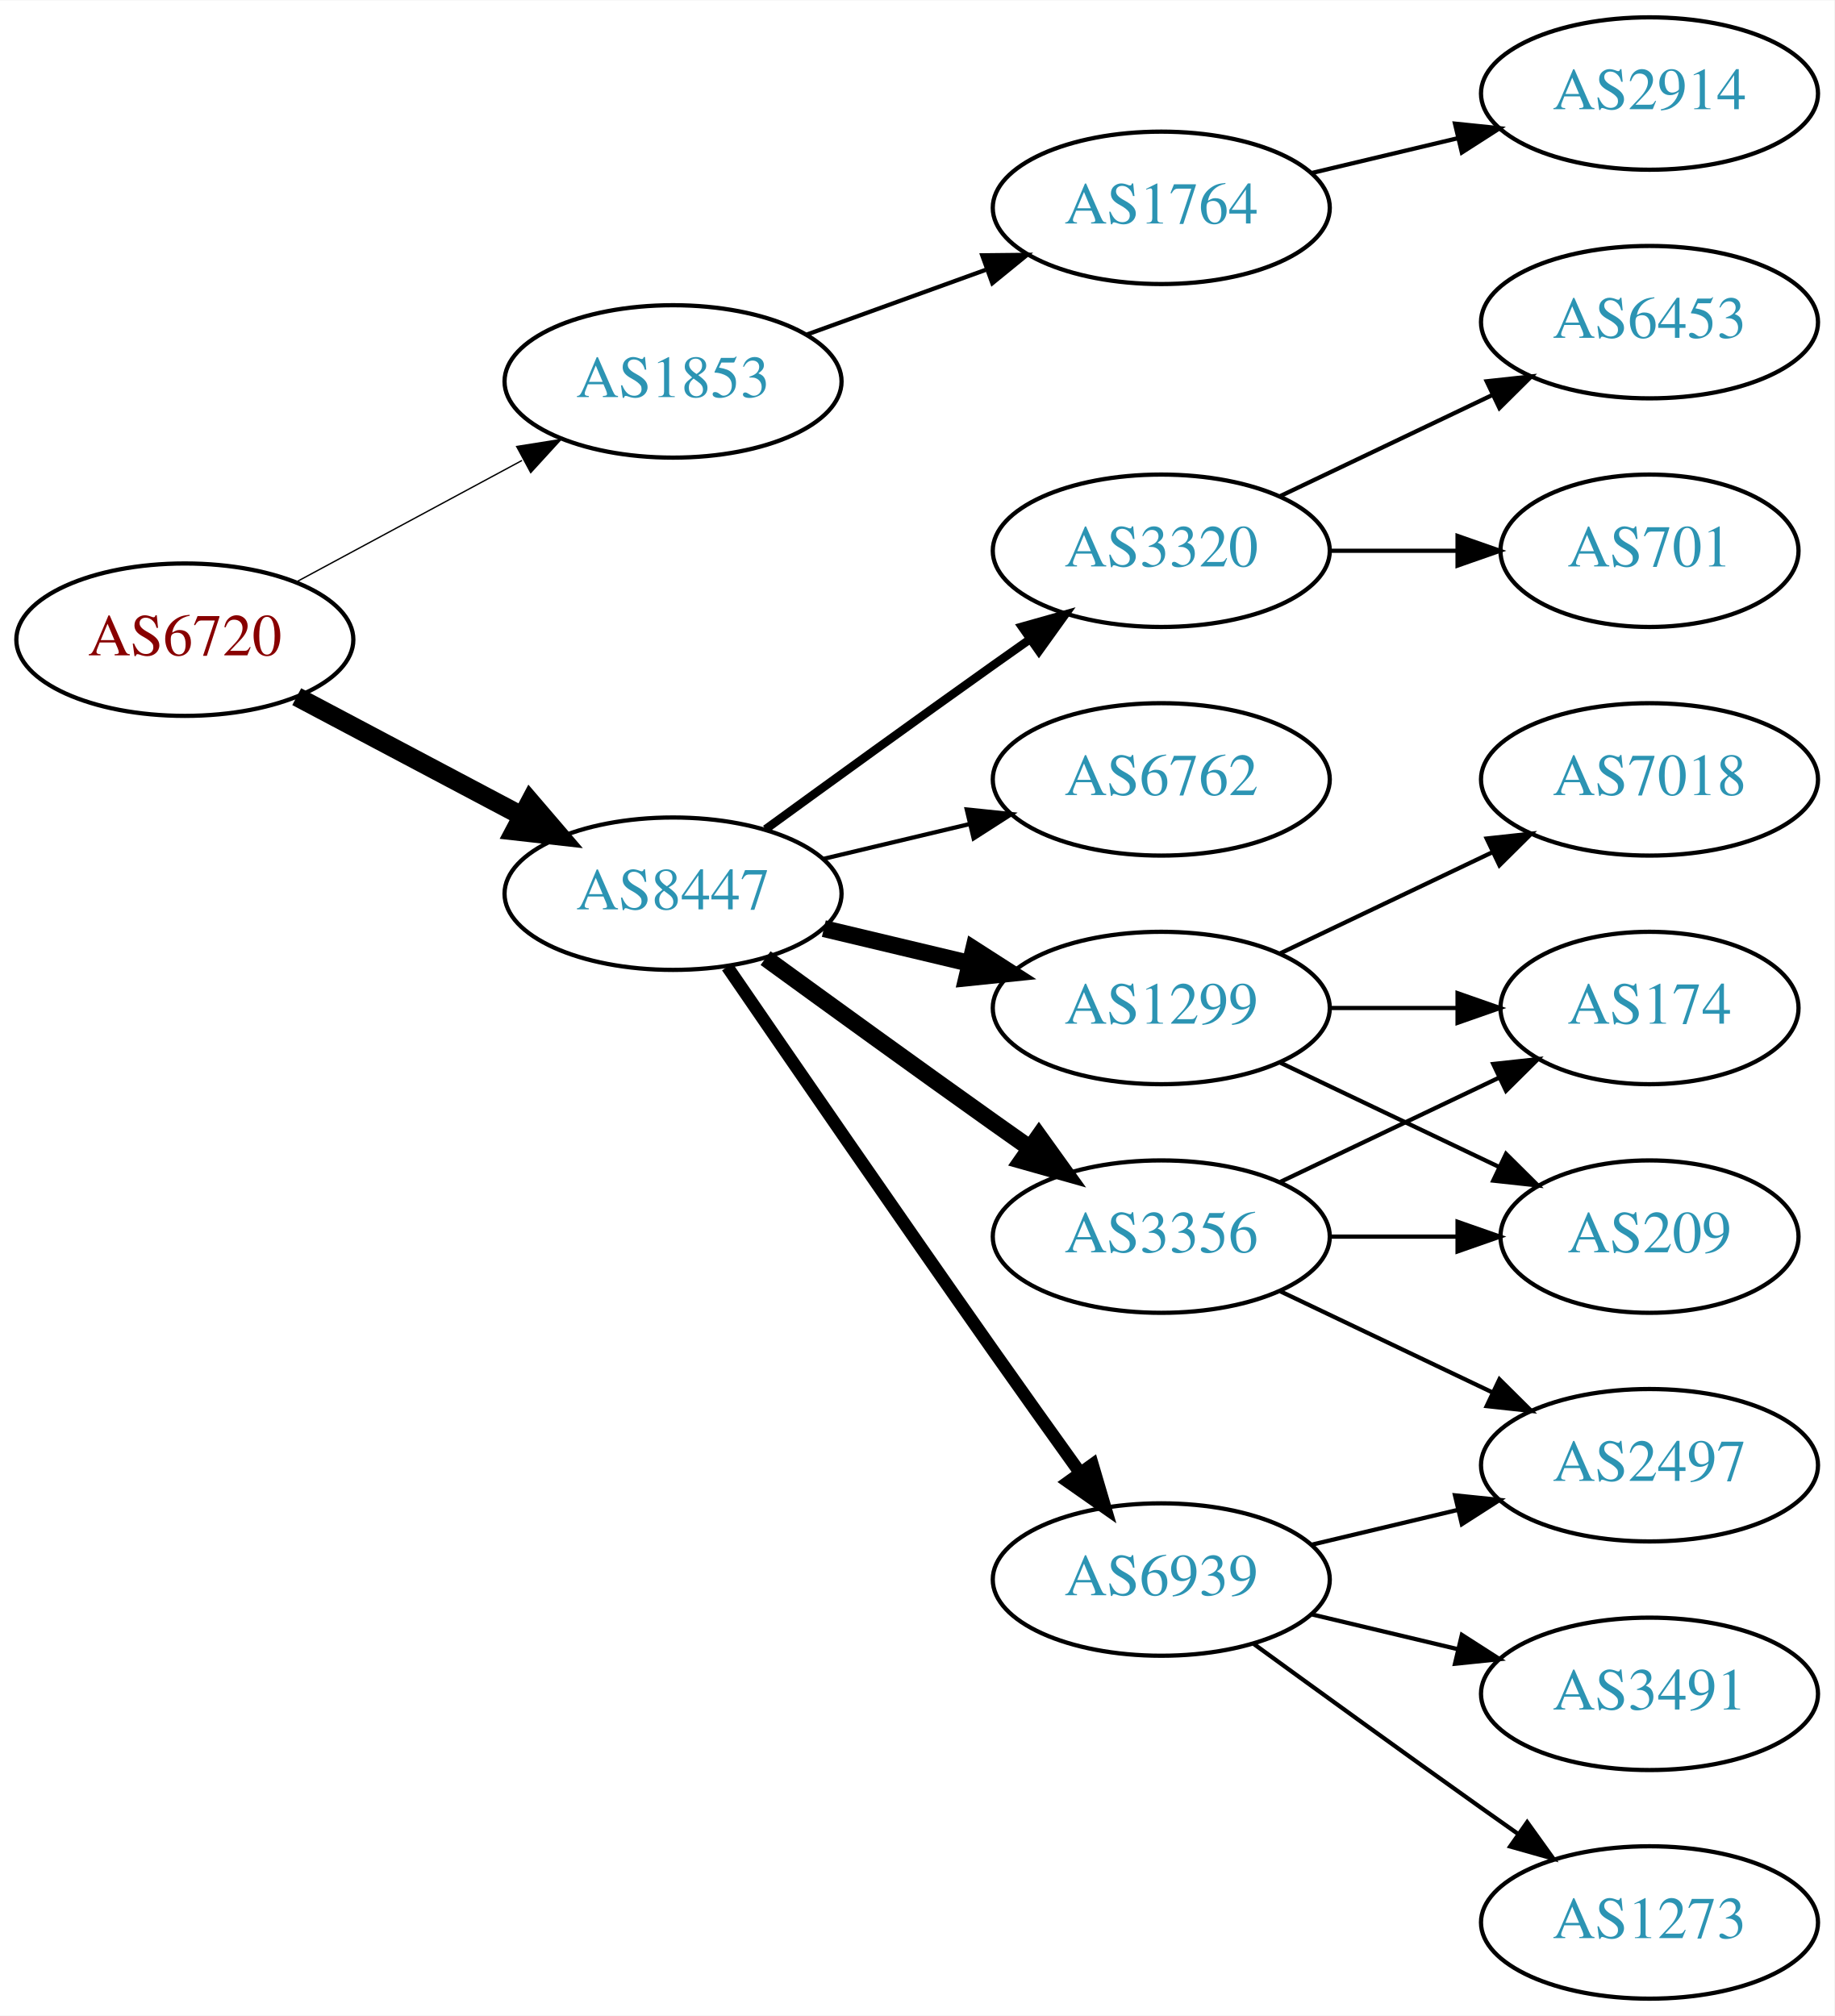
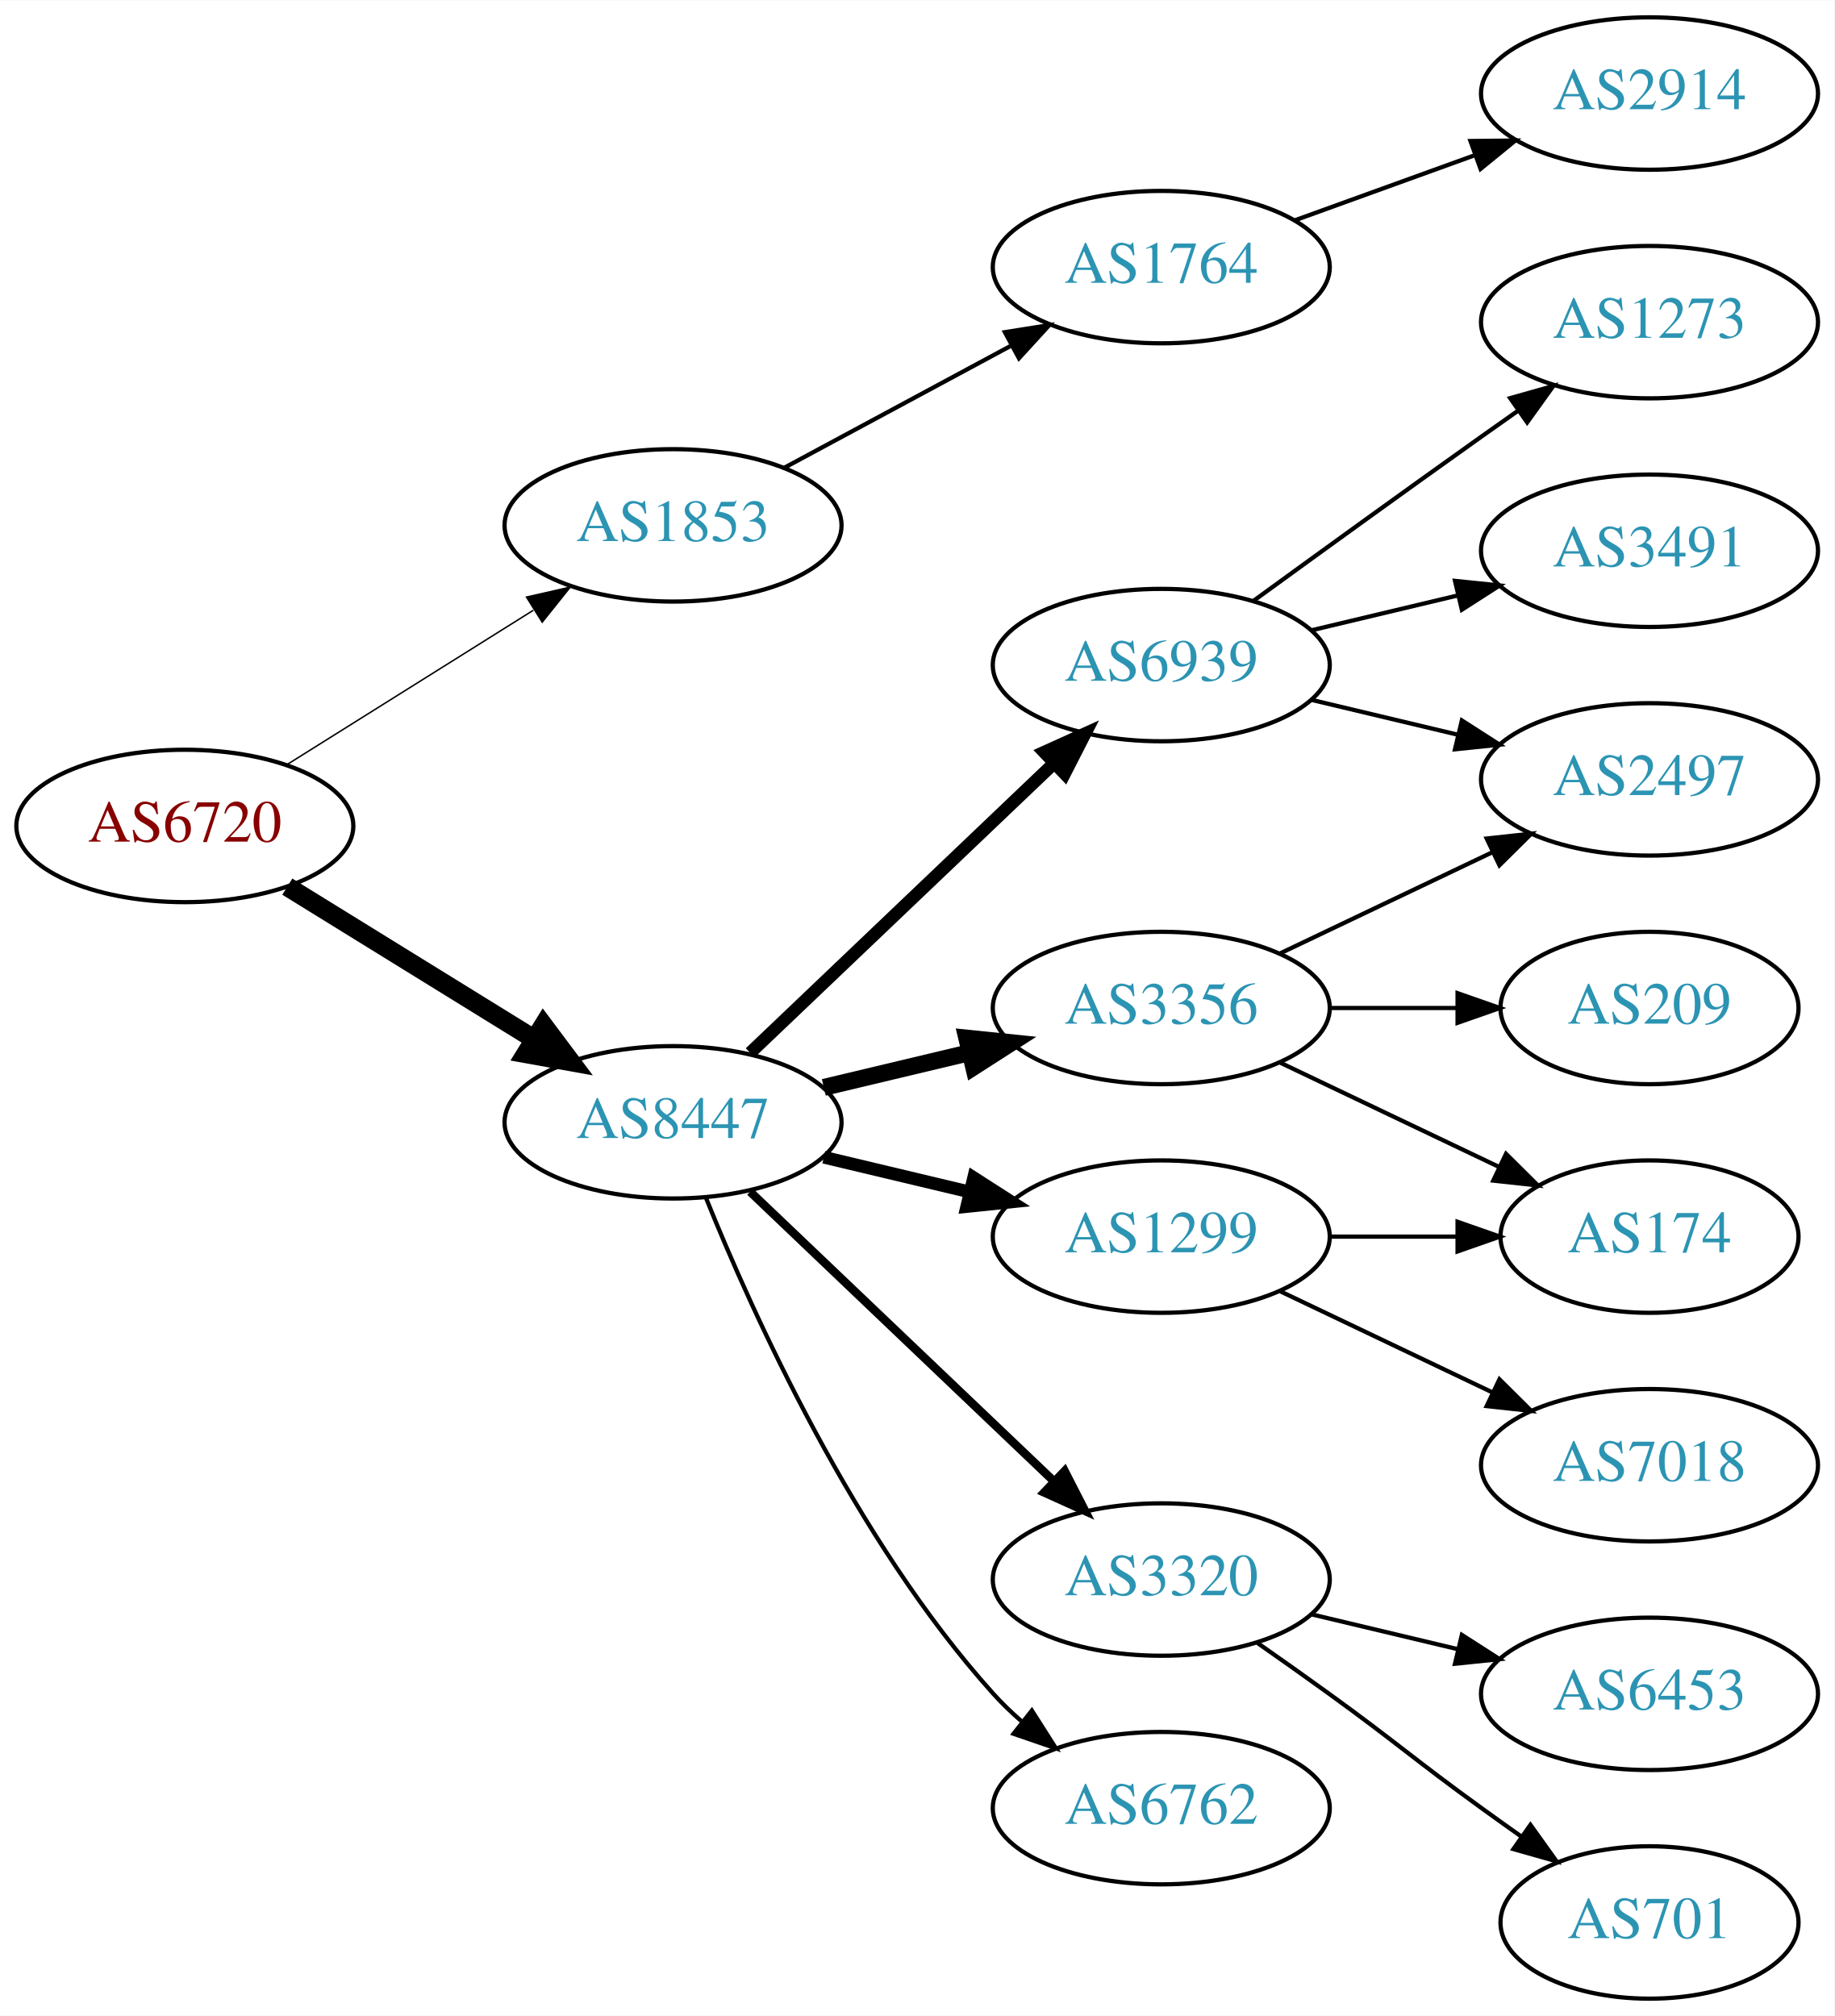
<svg xmlns="http://www.w3.org/2000/svg" xmlns:xlink="http://www.w3.org/1999/xlink" width="433pt" height="476pt" viewBox="0.00 0.00 433.17 476.00">
  <g id="graph0" class="graph" transform="scale(1 1) rotate(0) translate(4 472)">
    <polygon fill="white" stroke="none" points="-4,4 -4,-472 429.172,-472 429.172,4 -4,4" />
    <g id="node1" class="node">
      <g id="a_node1">
        <a xlink:href="/asn/6720" xlink:title="AS6720 ~ MAGWIEN [AT]">
-           <ellipse fill="#ffffff" stroke="black" cx="39.647" cy="-321" rx="39.794" ry="18" />
-           <text text-anchor="middle" x="39.647" y="-317.3" font-family="Times,serif" font-size="14.00" fill="#880000">AS6720</text>
+           <ellipse fill="#ffffff" stroke="black" cx="39.647" cy="-277" rx="39.794" ry="18" />
+           <text text-anchor="middle" x="39.647" y="-273.3" font-family="Times,serif" font-size="14.00" fill="#880000">AS6720</text>
        </a>
      </g>
    </g>
    <g id="node2" class="node">
      <g id="a_node2">
        <a xlink:href="/asn/1853" xlink:title="AS1853 ~ ACOnet Backbone [AT]">
-           <ellipse fill="#ffffff" stroke="black" cx="154.939" cy="-382" rx="39.794" ry="18" />
-           <text text-anchor="middle" x="154.939" y="-378.3" font-family="Times,serif" font-size="14.00" fill="#2c94b3">AS1853</text>
+           <ellipse fill="#ffffff" stroke="black" cx="154.939" cy="-348" rx="39.794" ry="18" />
+           <text text-anchor="middle" x="154.939" y="-344.3" font-family="Times,serif" font-size="14.00" fill="#2c94b3">AS1853</text>
        </a>
      </g>
    </g>
    <g id="edge1" class="edge">
-       <path fill="none" stroke="black" stroke-width="0.321" d="M65.79,-334.538C81.521,-343.008 102.005,-354.037 119.267,-363.331" />
-       <polygon fill="black" stroke="black" stroke-width="0.321" points="118.01,-366.63 128.475,-368.289 121.329,-360.467 118.01,-366.63" />
+       <path fill="none" stroke="black" stroke-width="0.346" d="M63.573,-291.368C80.354,-301.884 103.341,-316.29 121.932,-327.941" />
+       <polygon fill="black" stroke="black" stroke-width="0.346" points="120.326,-331.065 130.658,-333.41 124.043,-325.134 120.326,-331.065" />
    </g>
    <g id="node3" class="node">
      <g id="a_node3">
        <a xlink:href="/asn/8447" xlink:title="AS8447 ~ A1 Telekom Austria AG [AT]">
-           <ellipse fill="#ffffff" stroke="black" cx="154.939" cy="-261" rx="39.794" ry="18" />
-           <text text-anchor="middle" x="154.939" y="-257.3" font-family="Times,serif" font-size="14.00" fill="#2c94b3">AS8447</text>
+           <ellipse fill="#ffffff" stroke="black" cx="154.939" cy="-207" rx="39.794" ry="18" />
+           <text text-anchor="middle" x="154.939" y="-203.3" font-family="Times,serif" font-size="14.00" fill="#2c94b3">AS8447</text>
        </a>
      </g>
    </g>
    <g id="edge2" class="edge">
-       <path fill="none" stroke="black" stroke-width="4.5" d="M66.072,-307.535C81.705,-299.256 101.951,-288.533 119.069,-279.468" />
-       <polygon fill="black" stroke="black" stroke-width="4.5" points="121.213,-282.788 128.207,-274.628 117.527,-275.828 121.213,-282.788" />
+       <path fill="none" stroke="black" stroke-width="4.5" d="M63.846,-262.666C80.648,-252.285 103.565,-238.125 122.081,-226.685" />
+       <polygon fill="black" stroke="black" stroke-width="4.5" points="124.333,-229.921 130.771,-221.315 120.194,-223.222 124.333,-229.921" />
    </g>
    <g id="node4" class="node">
      <g id="a_node4">
        <a xlink:href="/asn/1764" xlink:title="AS1764 ~ NEXTLAYER-AS [AT]">
-           <ellipse fill="#ffffff" stroke="black" cx="270.232" cy="-423" rx="39.794" ry="18" />
-           <text text-anchor="middle" x="270.232" y="-419.3" font-family="Times,serif" font-size="14.00" fill="#2c94b3">AS1764</text>
+           <ellipse fill="#ffffff" stroke="black" cx="270.232" cy="-409" rx="39.794" ry="18" />
+           <text text-anchor="middle" x="270.232" y="-405.3" font-family="Times,serif" font-size="14.00" fill="#2c94b3">AS1764</text>
        </a>
      </g>
    </g>
    <g id="edge3" class="edge">
-       <path fill="none" stroke="black" d="M186.598,-393.095C199.57,-397.79 214.864,-403.324 228.745,-408.348" />
-       <polygon fill="black" stroke="black" points="227.955,-411.784 238.549,-411.896 230.337,-405.202 227.955,-411.784" />
+       <path fill="none" stroke="black" d="M181.083,-361.538C196.814,-370.008 217.298,-381.037 234.56,-390.331" />
+       <polygon fill="black" stroke="black" points="233.303,-393.63 243.768,-395.289 236.622,-387.467 233.303,-393.63" />
    </g>
    <g id="node6" class="node">
      <g id="a_node6">
        <a xlink:href="/asn/6939" xlink:title="AS6939 ~ Hurricane Electric LLC [US]">
-           <ellipse fill="#ffffff" stroke="black" cx="270.232" cy="-99" rx="39.794" ry="18" />
-           <text text-anchor="middle" x="270.232" y="-95.3" font-family="Times,serif" font-size="14.00" fill="#2c94b3">AS6939</text>
+           <ellipse fill="#ffffff" stroke="black" cx="270.232" cy="-315" rx="39.794" ry="18" />
+           <text text-anchor="middle" x="270.232" y="-311.3" font-family="Times,serif" font-size="14.00" fill="#2c94b3">AS6939</text>
        </a>
      </g>
    </g>
    <g id="edge5" class="edge">
-       <path fill="none" stroke="black" stroke-width="3" d="M167.747,-243.731C182.39,-222.358 208.163,-184.88 230.586,-153 237.22,-143.567 244.571,-133.261 251.065,-124.205" />
-       <polygon fill="black" stroke="black" stroke-width="3" points="253.986,-126.138 256.977,-115.974 248.3,-122.054 253.986,-126.138" />
+       <path fill="none" stroke="black" stroke-width="3" d="M173.146,-223.403C192.221,-241.587 223.142,-271.063 244.739,-291.651" />
+       <polygon fill="black" stroke="black" stroke-width="3" points="242.582,-294.43 252.235,-298.797 247.412,-289.363 242.582,-294.43" />
    </g>
    <g id="node7" class="node">
      <g id="a_node7">
-         <a xlink:href="/asn/3356" xlink:title="AS3356 ~ Level 3 Parent, LLC [US]">
+         <a xlink:href="/asn/1299" xlink:title="AS1299 ~ Telia Carrier [EU]">
          <ellipse fill="#ffffff" stroke="black" cx="270.232" cy="-180" rx="39.794" ry="18" />
-           <text text-anchor="middle" x="270.232" y="-176.3" font-family="Times,serif" font-size="14.00" fill="#2c94b3">AS3356</text>
+           <text text-anchor="middle" x="270.232" y="-176.3" font-family="Times,serif" font-size="14.00" fill="#2c94b3">AS1299</text>
        </a>
      </g>
    </g>
    <g id="edge6" class="edge">
-       <path fill="none" stroke="black" stroke-width="4" d="M176.788,-245.778C191.722,-234.909 212.335,-219.975 230.586,-207 233.406,-204.995 236.349,-202.915 239.297,-200.841" />
-       <polygon fill="black" stroke="black" stroke-width="4" points="241.344,-203.681 247.522,-195.074 237.325,-197.95 241.344,-203.681" />
+       <path fill="none" stroke="black" stroke-width="3" d="M190.547,-198.752C201.418,-196.162 213.572,-193.265 225.015,-190.538" />
+       <polygon fill="black" stroke="black" stroke-width="3" points="225.921,-193.92 234.837,-188.197 224.298,-187.111 225.921,-193.92" />
    </g>
    <g id="node8" class="node">
      <g id="a_node8">
-         <a xlink:href="/asn/1299" xlink:title="AS1299 ~ Telia Carrier [EU]">
+         <a xlink:href="/asn/3356" xlink:title="AS3356 ~ Level 3 Parent, LLC [US]">
          <ellipse fill="#ffffff" stroke="black" cx="270.232" cy="-234" rx="39.794" ry="18" />
-           <text text-anchor="middle" x="270.232" y="-230.3" font-family="Times,serif" font-size="14.00" fill="#2c94b3">AS1299</text>
+           <text text-anchor="middle" x="270.232" y="-230.3" font-family="Times,serif" font-size="14.00" fill="#2c94b3">AS3356</text>
        </a>
      </g>
    </g>
    <g id="edge7" class="edge">
-       <path fill="none" stroke="black" stroke-width="4" d="M190.547,-252.752C201.418,-250.162 213.572,-247.265 225.015,-244.538" />
-       <polygon fill="black" stroke="black" stroke-width="4" points="225.921,-247.92 234.837,-242.197 224.298,-241.111 225.921,-247.92" />
+       <path fill="none" stroke="black" stroke-width="4" d="M190.547,-215.248C201.418,-217.838 213.572,-220.735 225.015,-223.462" />
+       <polygon fill="black" stroke="black" stroke-width="4" points="224.298,-226.889 234.837,-225.803 225.921,-220.08 224.298,-226.889" />
    </g>
    <g id="node9" class="node">
      <g id="a_node9">
-         <a xlink:href="/asn/6762" xlink:title="AS6762 ~ TELECOM ITALIA SPARKLE S.p.A. [IT]">
-           <ellipse fill="#ffffff" stroke="black" cx="270.232" cy="-288" rx="39.794" ry="18" />
-           <text text-anchor="middle" x="270.232" y="-284.3" font-family="Times,serif" font-size="14.00" fill="#2c94b3">AS6762</text>
+         <a xlink:href="/asn/3320" xlink:title="AS3320 ~ DTAG [DE]">
+           <ellipse fill="#ffffff" stroke="black" cx="270.232" cy="-99" rx="39.794" ry="18" />
+           <text text-anchor="middle" x="270.232" y="-95.3" font-family="Times,serif" font-size="14.00" fill="#2c94b3">AS3320</text>
        </a>
      </g>
    </g>
    <g id="edge8" class="edge">
-       <path fill="none" stroke="black" d="M190.547,-269.248C201.418,-271.838 213.572,-274.735 225.015,-277.462" />
-       <polygon fill="black" stroke="black" points="224.298,-280.889 234.837,-279.803 225.921,-274.08 224.298,-280.889" />
+       <path fill="none" stroke="black" stroke-width="2" d="M173.146,-190.597C192.221,-172.413 223.142,-142.937 244.739,-122.349" />
+       <polygon fill="black" stroke="black" stroke-width="2" points="247.412,-124.637 252.235,-115.203 242.582,-119.57 247.412,-124.637" />
    </g>
    <g id="node10" class="node">
      <g id="a_node10">
-         <a xlink:href="/asn/3320" xlink:title="AS3320 ~ DTAG [DE]">
-           <ellipse fill="#ffffff" stroke="black" cx="270.232" cy="-342" rx="39.794" ry="18" />
-           <text text-anchor="middle" x="270.232" y="-338.3" font-family="Times,serif" font-size="14.00" fill="#2c94b3">AS3320</text>
+         <a xlink:href="/asn/6762" xlink:title="AS6762 ~ TELECOM ITALIA SPARKLE S.p.A. [IT]">
+           <ellipse fill="#ffffff" stroke="black" cx="270.232" cy="-45" rx="39.794" ry="18" />
+           <text text-anchor="middle" x="270.232" y="-41.3" font-family="Times,serif" font-size="14.00" fill="#2c94b3">AS6762</text>
        </a>
      </g>
    </g>
    <g id="edge9" class="edge">
-       <path fill="none" stroke="black" stroke-width="2" d="M176.788,-276.222C191.722,-287.091 212.335,-302.025 230.586,-315 233.406,-317.005 236.349,-319.085 239.297,-321.159" />
-       <polygon fill="black" stroke="black" stroke-width="2" points="237.325,-324.05 247.522,-326.926 241.344,-318.319 237.325,-324.05" />
+       <path fill="none" stroke="black" d="M162.687,-189.213C173.738,-161.757 197.791,-108.422 230.586,-72 232.588,-69.776 234.807,-67.637 237.14,-65.603" />
+       <polygon fill="black" stroke="black" points="239.67,-68.065 245.359,-59.127 235.338,-62.567 239.67,-68.065" />
    </g>
    <g id="node5" class="node">
      <g id="a_node5">
        <a xlink:href="/asn/2914" xlink:title="AS2914 ~ NTT America, Inc. [US]">
          <ellipse fill="#ffffff" stroke="black" cx="385.525" cy="-450" rx="39.794" ry="18" />
          <text text-anchor="middle" x="385.525" y="-446.3" font-family="Times,serif" font-size="14.00" fill="#2c94b3">AS2914</text>
        </a>
      </g>
    </g>
    <g id="edge4" class="edge">
-       <path fill="none" stroke="black" d="M305.84,-431.248C316.711,-433.838 328.865,-436.735 340.308,-439.462" />
-       <polygon fill="black" stroke="black" points="339.591,-442.889 350.13,-441.803 341.214,-436.08 339.591,-442.889" />
+       <path fill="none" stroke="black" d="M301.891,-420.095C314.863,-424.79 330.157,-430.324 344.038,-435.348" />
+       <polygon fill="black" stroke="black" points="343.248,-438.784 353.842,-438.896 345.63,-432.202 343.248,-438.784" />
    </g>
    <g id="node11" class="node">
      <g id="a_node11">
-         <a xlink:href="/asn/3491" xlink:title="AS3491 ~ PCCW Global, Inc. [US]">
-           <ellipse fill="#ffffff" stroke="black" cx="385.525" cy="-72" rx="39.794" ry="18" />
-           <text text-anchor="middle" x="385.525" y="-68.3" font-family="Times,serif" font-size="14.00" fill="#2c94b3">AS3491</text>
+         <a xlink:href="/asn/1273" xlink:title="AS1273 ~ Vodafone Group PLC [EU]">
+           <ellipse fill="#ffffff" stroke="black" cx="385.525" cy="-396" rx="39.794" ry="18" />
+           <text text-anchor="middle" x="385.525" y="-392.3" font-family="Times,serif" font-size="14.00" fill="#2c94b3">AS1273</text>
        </a>
      </g>
    </g>
    <g id="edge10" class="edge">
-       <path fill="none" stroke="black" d="M305.84,-90.752C316.711,-88.162 328.865,-85.265 340.308,-82.538" />
-       <polygon fill="black" stroke="black" points="341.214,-85.92 350.13,-80.197 339.591,-79.111 341.214,-85.92" />
+       <path fill="none" stroke="black" d="M292.081,-330.222C307.015,-341.091 327.628,-356.025 345.879,-369 348.699,-371.005 351.642,-373.085 354.59,-375.159" />
+       <polygon fill="black" stroke="black" points="352.618,-378.05 362.815,-380.926 356.637,-372.319 352.618,-378.05" />
    </g>
    <g id="node12" class="node">
      <g id="a_node12">
        <a xlink:href="/asn/2497" xlink:title="AS2497 ~ Internet Initiative Japan Inc. [JP]">
-           <ellipse fill="#ffffff" stroke="black" cx="385.525" cy="-126" rx="39.794" ry="18" />
-           <text text-anchor="middle" x="385.525" y="-122.3" font-family="Times,serif" font-size="14.00" fill="#2c94b3">AS2497</text>
+           <ellipse fill="#ffffff" stroke="black" cx="385.525" cy="-288" rx="39.794" ry="18" />
+           <text text-anchor="middle" x="385.525" y="-284.3" font-family="Times,serif" font-size="14.00" fill="#2c94b3">AS2497</text>
        </a>
      </g>
    </g>
    <g id="edge11" class="edge">
-       <path fill="none" stroke="black" d="M305.84,-107.248C316.711,-109.838 328.865,-112.735 340.308,-115.462" />
-       <polygon fill="black" stroke="black" points="339.591,-118.889 350.13,-117.803 341.214,-112.08 339.591,-118.889" />
+       <path fill="none" stroke="black" d="M305.84,-306.752C316.711,-304.162 328.865,-301.265 340.308,-298.538" />
+       <polygon fill="black" stroke="black" points="341.214,-301.92 350.13,-296.197 339.591,-295.111 341.214,-301.92" />
    </g>
    <g id="node13" class="node">
      <g id="a_node13">
-         <a xlink:href="/asn/1273" xlink:title="AS1273 ~ Vodafone Group PLC [EU]">
-           <ellipse fill="#ffffff" stroke="black" cx="385.525" cy="-18" rx="39.794" ry="18" />
-           <text text-anchor="middle" x="385.525" y="-14.3" font-family="Times,serif" font-size="14.00" fill="#2c94b3">AS1273</text>
+         <a xlink:href="/asn/3491" xlink:title="AS3491 ~ PCCW Global, Inc. [US]">
+           <ellipse fill="#ffffff" stroke="black" cx="385.525" cy="-342" rx="39.794" ry="18" />
+           <text text-anchor="middle" x="385.525" y="-338.3" font-family="Times,serif" font-size="14.00" fill="#2c94b3">AS3491</text>
        </a>
      </g>
    </g>
    <g id="edge12" class="edge">
-       <path fill="none" stroke="black" d="M292.081,-83.778C307.015,-72.909 327.628,-57.975 345.879,-45 348.699,-42.995 351.642,-40.915 354.59,-38.841" />
-       <polygon fill="black" stroke="black" points="356.637,-41.681 362.815,-33.074 352.618,-35.95 356.637,-41.681" />
+       <path fill="none" stroke="black" d="M305.84,-323.248C316.711,-325.838 328.865,-328.735 340.308,-331.462" />
+       <polygon fill="black" stroke="black" points="339.591,-334.889 350.13,-333.803 341.214,-328.08 339.591,-334.889" />
+     </g>
+     <g id="node14" class="node">
+       <g id="a_node14">
+         <a xlink:href="/asn/7018" xlink:title="AS7018 ~ AT&amp;T Services, Inc. [US]">
+           <ellipse fill="#ffffff" stroke="black" cx="385.525" cy="-126" rx="39.794" ry="18" />
+           <text text-anchor="middle" x="385.525" y="-122.3" font-family="Times,serif" font-size="14.00" fill="#2c94b3">AS7018</text>
+         </a>
+       </g>
    </g>
    <g id="edge13" class="edge">
      <path fill="none" stroke="black" d="M298.369,-167.066C313.363,-159.919 332.184,-150.948 348.407,-143.215" />
      <polygon fill="black" stroke="black" points="350.089,-146.291 357.61,-138.829 347.077,-139.972 350.089,-146.291" />
    </g>
-     <g id="node14" class="node">
-       <g id="a_node14">
-         <a xlink:href="/asn/174" xlink:title="AS174 ~ Cogent Communications [US]">
-           <ellipse fill="#ffffff" stroke="black" cx="385.525" cy="-234" rx="35.194" ry="18" />
-           <text text-anchor="middle" x="385.525" y="-230.3" font-family="Times,serif" font-size="14.00" fill="#2c94b3">AS174</text>
-         </a>
-       </g>
-     </g>
-     <g id="edge14" class="edge">
-       <path fill="none" stroke="black" d="M298.369,-192.934C313.801,-200.29 333.286,-209.577 349.821,-217.459" />
-       <polygon fill="black" stroke="black" points="348.63,-220.768 359.163,-221.911 351.642,-214.449 348.63,-220.768" />
-     </g>
    <g id="node15" class="node">
      <g id="a_node15">
-         <a xlink:href="/asn/209" xlink:title="AS209 ~ CenturyLink Communications, LLC [US]">
+         <a xlink:href="/asn/174" xlink:title="AS174 ~ Cogent Communications [US]">
          <ellipse fill="#ffffff" stroke="black" cx="385.525" cy="-180" rx="35.194" ry="18" />
-           <text text-anchor="middle" x="385.525" y="-176.3" font-family="Times,serif" font-size="14.00" fill="#2c94b3">AS209</text>
-         </a>
-       </g>
-     </g>
-     <g id="edge15" class="edge">
+           <text text-anchor="middle" x="385.525" y="-176.3" font-family="Times,serif" font-size="14.00" fill="#2c94b3">AS174</text>
+         </a>
+       </g>
+     </g>
+     <g id="edge14" class="edge">
      <path fill="none" stroke="black" d="M309.905,-180C319.61,-180 330.101,-180 340.064,-180" />
      <polygon fill="black" stroke="black" points="340.2,-183.5 350.2,-180 340.2,-176.5 340.2,-183.5" />
    </g>
    <g id="edge17" class="edge">
+       <path fill="none" stroke="black" d="M298.369,-246.934C313.363,-254.081 332.184,-263.052 348.407,-270.785" />
+       <polygon fill="black" stroke="black" points="347.077,-274.028 357.61,-275.171 350.089,-267.709 347.077,-274.028" />
+     </g>
+     <g id="edge16" class="edge">
+       <path fill="none" stroke="black" d="M298.369,-221.066C313.801,-213.71 333.286,-204.423 349.821,-196.541" />
+       <polygon fill="black" stroke="black" points="351.642,-199.551 359.163,-192.089 348.63,-193.232 351.642,-199.551" />
+     </g>
+     <g id="node16" class="node">
+       <g id="a_node16">
+         <a xlink:href="/asn/209" xlink:title="AS209 ~ CenturyLink Communications, LLC [US]">
+           <ellipse fill="#ffffff" stroke="black" cx="385.525" cy="-234" rx="35.194" ry="18" />
+           <text text-anchor="middle" x="385.525" y="-230.3" font-family="Times,serif" font-size="14.00" fill="#2c94b3">AS209</text>
+         </a>
+       </g>
+     </g>
+     <g id="edge15" class="edge">
      <path fill="none" stroke="black" d="M309.905,-234C319.61,-234 330.101,-234 340.064,-234" />
      <polygon fill="black" stroke="black" points="340.2,-237.5 350.2,-234 340.2,-230.5 340.2,-237.5" />
-     </g>
-     <g id="edge18" class="edge">
-       <path fill="none" stroke="black" d="M298.369,-221.066C313.801,-213.71 333.286,-204.423 349.821,-196.541" />
-       <polygon fill="black" stroke="black" points="351.642,-199.551 359.163,-192.089 348.63,-193.232 351.642,-199.551" />
-     </g>
-     <g id="node16" class="node">
-       <g id="a_node16">
-         <a xlink:href="/asn/7018" xlink:title="AS7018 ~ ATT-INTERNET4 [US]">
-           <ellipse fill="#ffffff" stroke="black" cx="385.525" cy="-288" rx="39.794" ry="18" />
-           <text text-anchor="middle" x="385.525" y="-284.3" font-family="Times,serif" font-size="14.00" fill="#2c94b3">AS7018</text>
-         </a>
-       </g>
-     </g>
-     <g id="edge16" class="edge">
-       <path fill="none" stroke="black" d="M298.369,-246.934C313.363,-254.081 332.184,-263.052 348.407,-270.785" />
-       <polygon fill="black" stroke="black" points="347.077,-274.028 357.61,-275.171 350.089,-267.709 347.077,-274.028" />
    </g>
    <g id="node17" class="node">
      <g id="a_node17">
        <a xlink:href="/asn/6453" xlink:title="AS6453 ~ TATA COMMUNICATIONS (AMERICA) INC [US]">
-           <ellipse fill="#ffffff" stroke="black" cx="385.525" cy="-396" rx="39.794" ry="18" />
-           <text text-anchor="middle" x="385.525" y="-392.3" font-family="Times,serif" font-size="14.00" fill="#2c94b3">AS6453</text>
-         </a>
-       </g>
-     </g>
-     <g id="edge19" class="edge">
-       <path fill="none" stroke="black" d="M298.369,-354.934C313.363,-362.081 332.184,-371.052 348.407,-378.785" />
-       <polygon fill="black" stroke="black" points="347.077,-382.028 357.61,-383.171 350.089,-375.709 347.077,-382.028" />
+           <ellipse fill="#ffffff" stroke="black" cx="385.525" cy="-72" rx="39.794" ry="18" />
+           <text text-anchor="middle" x="385.525" y="-68.3" font-family="Times,serif" font-size="14.00" fill="#2c94b3">AS6453</text>
+         </a>
+       </g>
+     </g>
+     <g id="edge18" class="edge">
+       <path fill="none" stroke="black" d="M305.84,-90.752C316.711,-88.162 328.865,-85.265 340.308,-82.538" />
+       <polygon fill="black" stroke="black" points="341.214,-85.92 350.13,-80.197 339.591,-79.111 341.214,-85.92" />
    </g>
    <g id="node18" class="node">
      <g id="a_node18">
        <a xlink:href="/asn/701" xlink:title="AS701 ~ UUNET [US]">
-           <ellipse fill="#ffffff" stroke="black" cx="385.525" cy="-342" rx="35.194" ry="18" />
-           <text text-anchor="middle" x="385.525" y="-338.3" font-family="Times,serif" font-size="14.00" fill="#2c94b3">AS701</text>
-         </a>
-       </g>
-     </g>
-     <g id="edge20" class="edge">
-       <path fill="none" stroke="black" d="M309.905,-342C319.61,-342 330.101,-342 340.064,-342" />
-       <polygon fill="black" stroke="black" points="340.2,-345.5 350.2,-342 340.2,-338.5 340.2,-345.5" />
+           <ellipse fill="#ffffff" stroke="black" cx="385.525" cy="-18" rx="35.194" ry="18" />
+           <text text-anchor="middle" x="385.525" y="-14.3" font-family="Times,serif" font-size="14.00" fill="#2c94b3">AS701</text>
+         </a>
+       </g>
+     </g>
+     <g id="edge19" class="edge">
+       <path fill="none" stroke="black" d="M292.989,-83.991C298.524,-80.121 304.443,-75.936 309.879,-72 326.079,-60.271 329.679,-56.729 345.879,-45 348.908,-42.807 352.086,-40.537 355.265,-38.287" />
+       <polygon fill="black" stroke="black" points="357.407,-41.059 363.575,-32.445 353.382,-35.333 357.407,-41.059" />
    </g>
  </g>
</svg>
